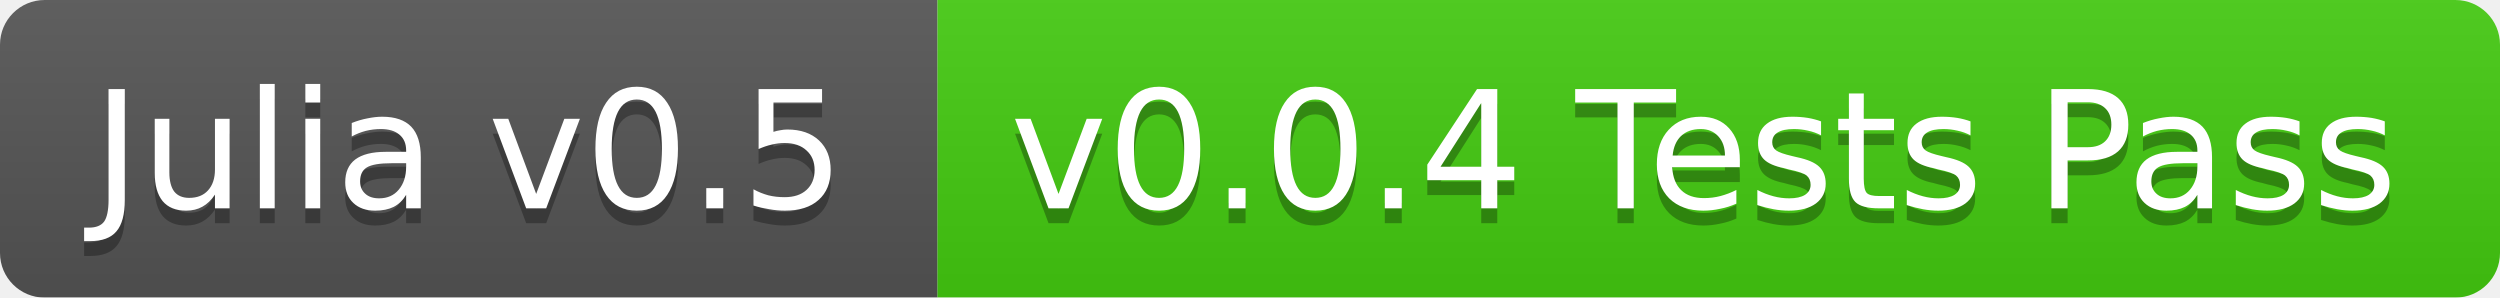
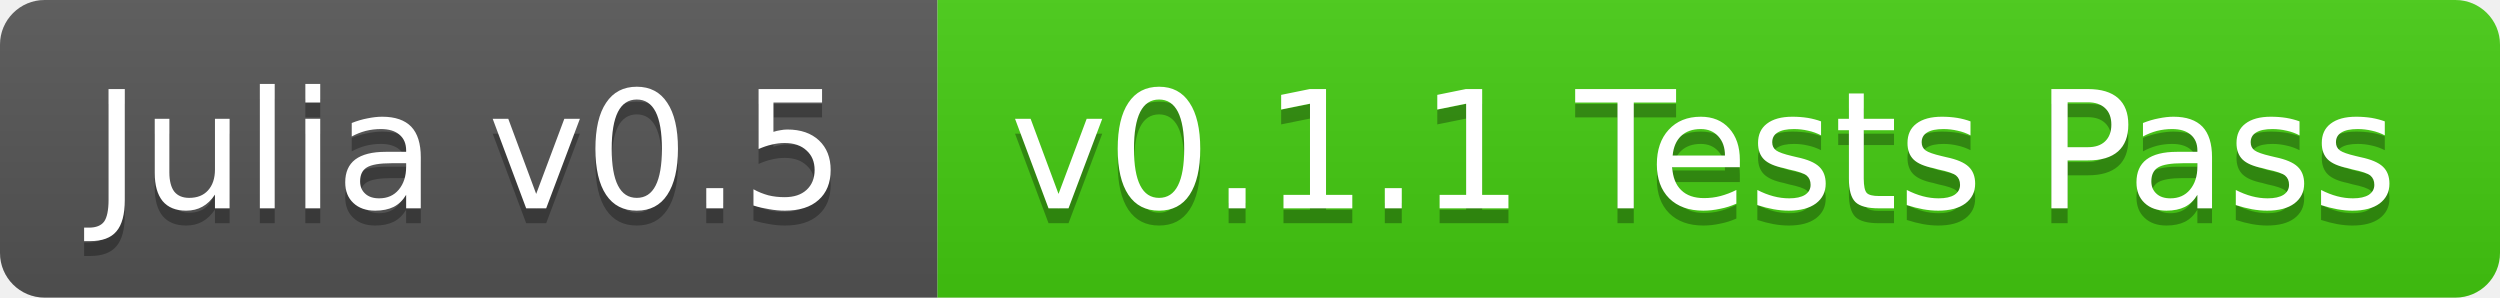
<svg xmlns="http://www.w3.org/2000/svg" width="168" height="20">
  <linearGradient id="b" x2="0" y2="100%">
    <stop offset="0" stop-color="#bbb" stop-opacity=".1" />
    <stop offset="1" stop-opacity=".1" />
  </linearGradient>
-   <mask id="a">
+   <clipPath id="a">
    <rect width="168" height="20" rx="3" fill="#fff" />
-   </mask>
-   <g mask="url(#a)">
+   </clipPath>
+   <g clip-path="url(#a)">
    <path fill="#555" d="M0 0h63v20H0z" />
    <path fill="#4c1" d="M63 0h105v20H63z" />
    <path fill="url(#b)" d="M0 0h168v20H0z" />
  </g>
  <g fill="#fff" text-anchor="middle" font-family="DejaVu Sans,Verdana,Geneva,sans-serif" font-size="11">
    <text x="31.5" y="15" fill="#010101" fill-opacity=".3">Julia v0.5</text>
    <text x="31.5" y="14">Julia v0.5</text>
-     <text x="114.5" y="15" fill="#010101" fill-opacity=".3">v0.0.4 Tests Pass</text>
-     <text x="114.5" y="14">v0.0.4 Tests Pass</text>
+     <text x="114.5" y="15" fill="#010101" fill-opacity=".3">v0.1.1 Tests Pass</text>
+     <text x="114.5" y="14">v0.1.1 Tests Pass</text>
  </g>
</svg>
